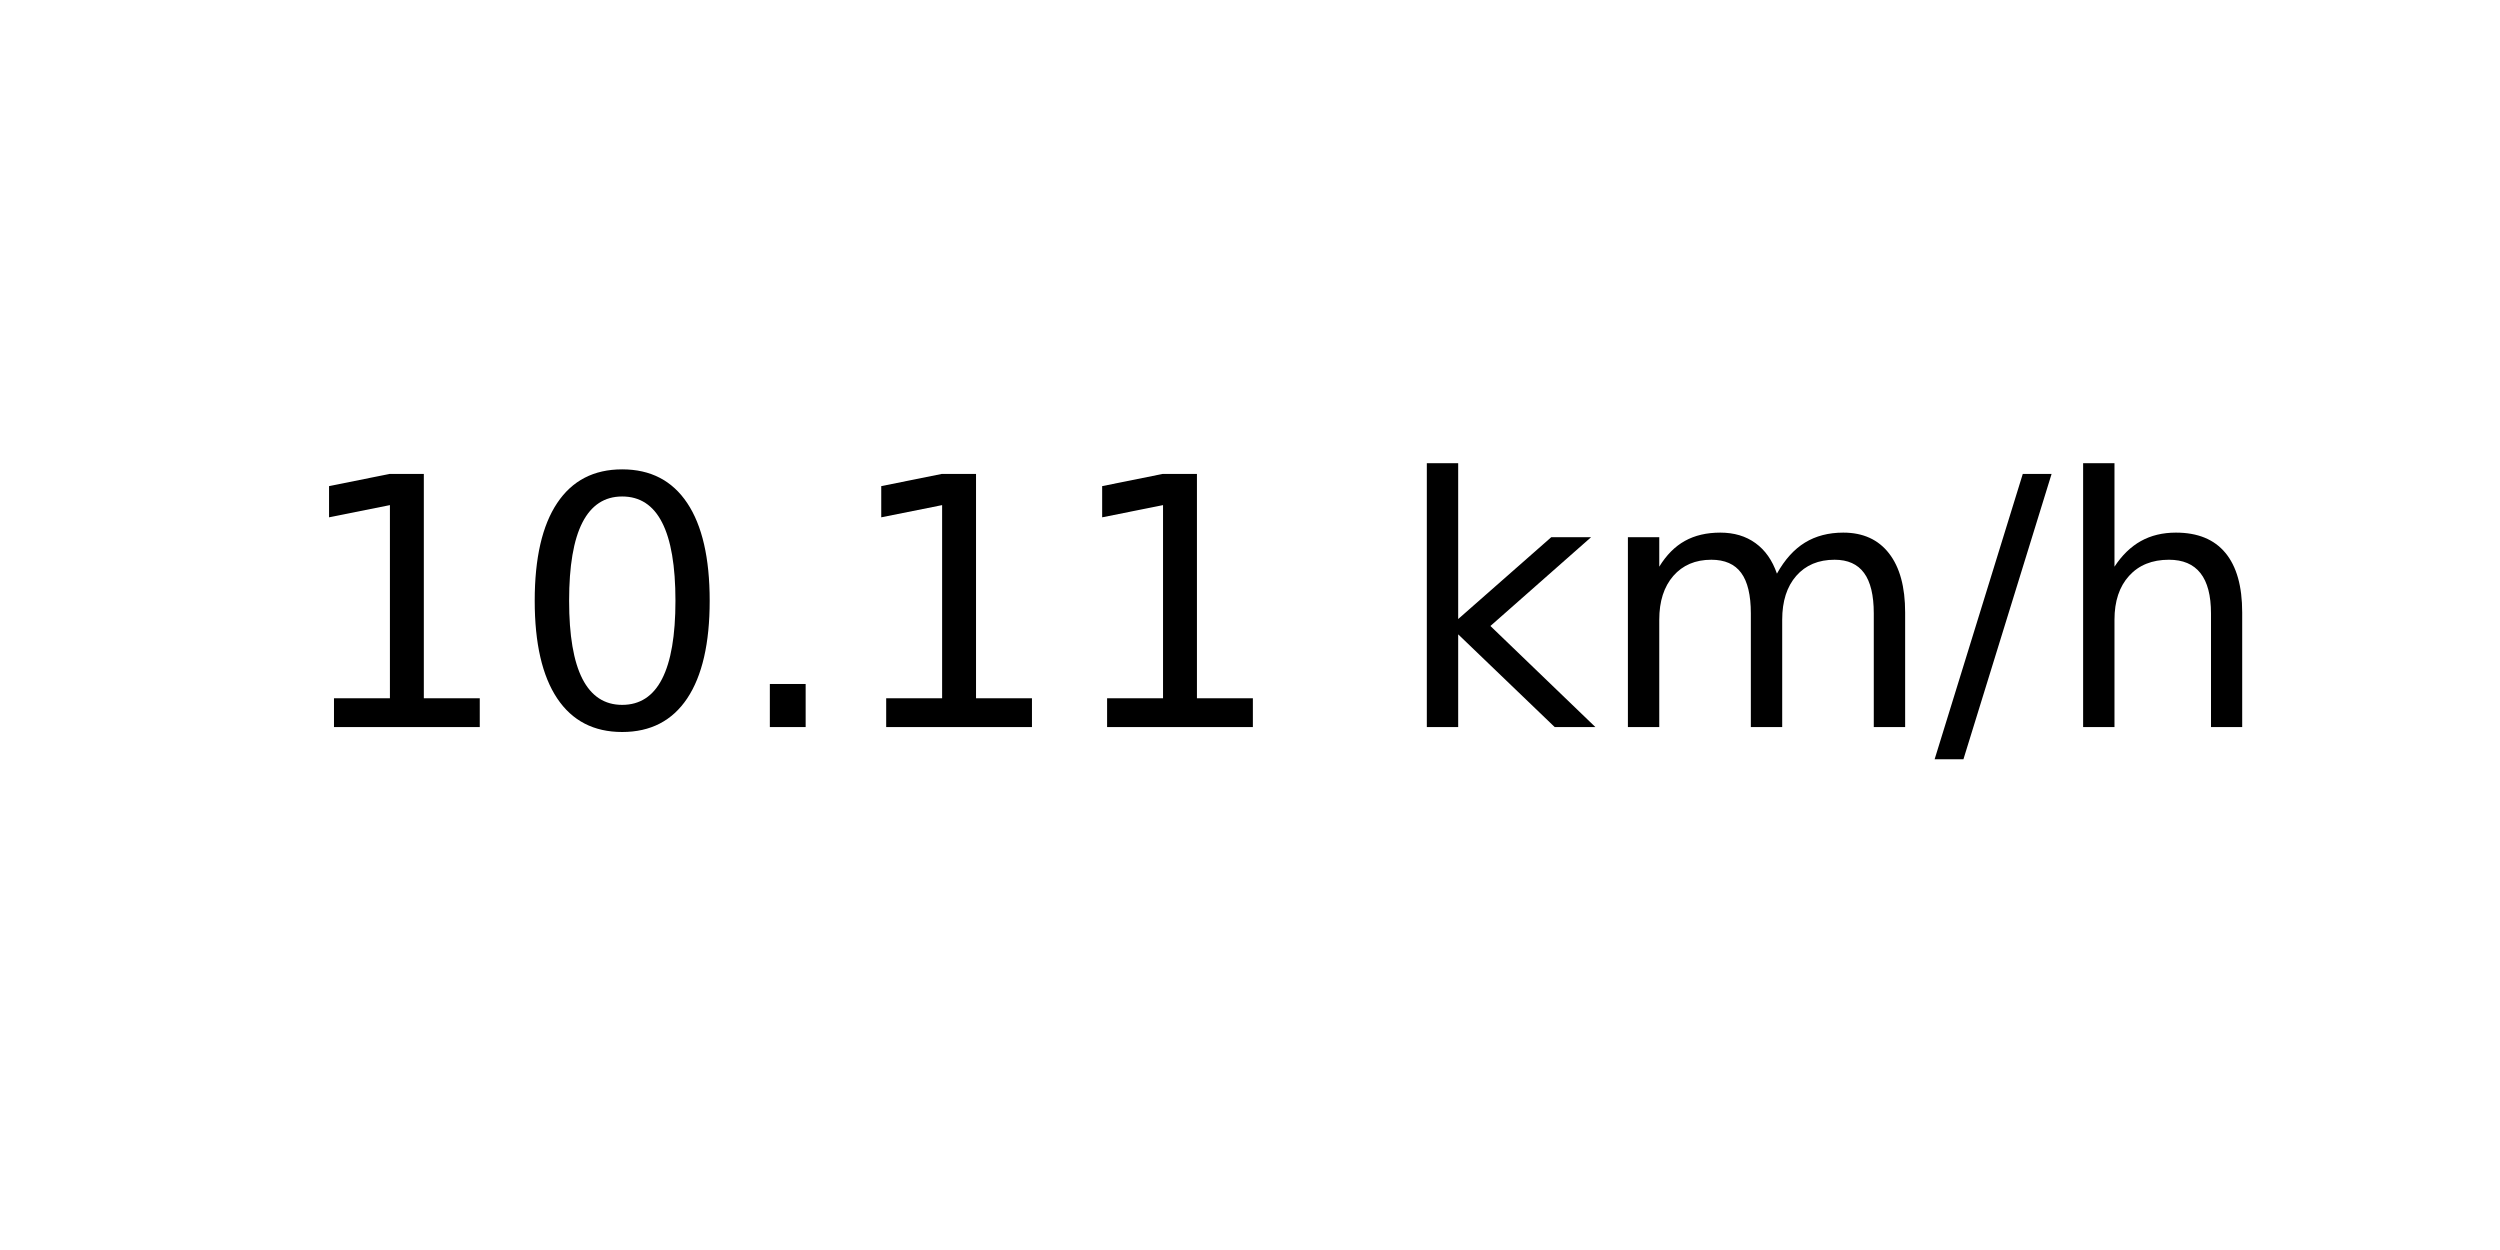
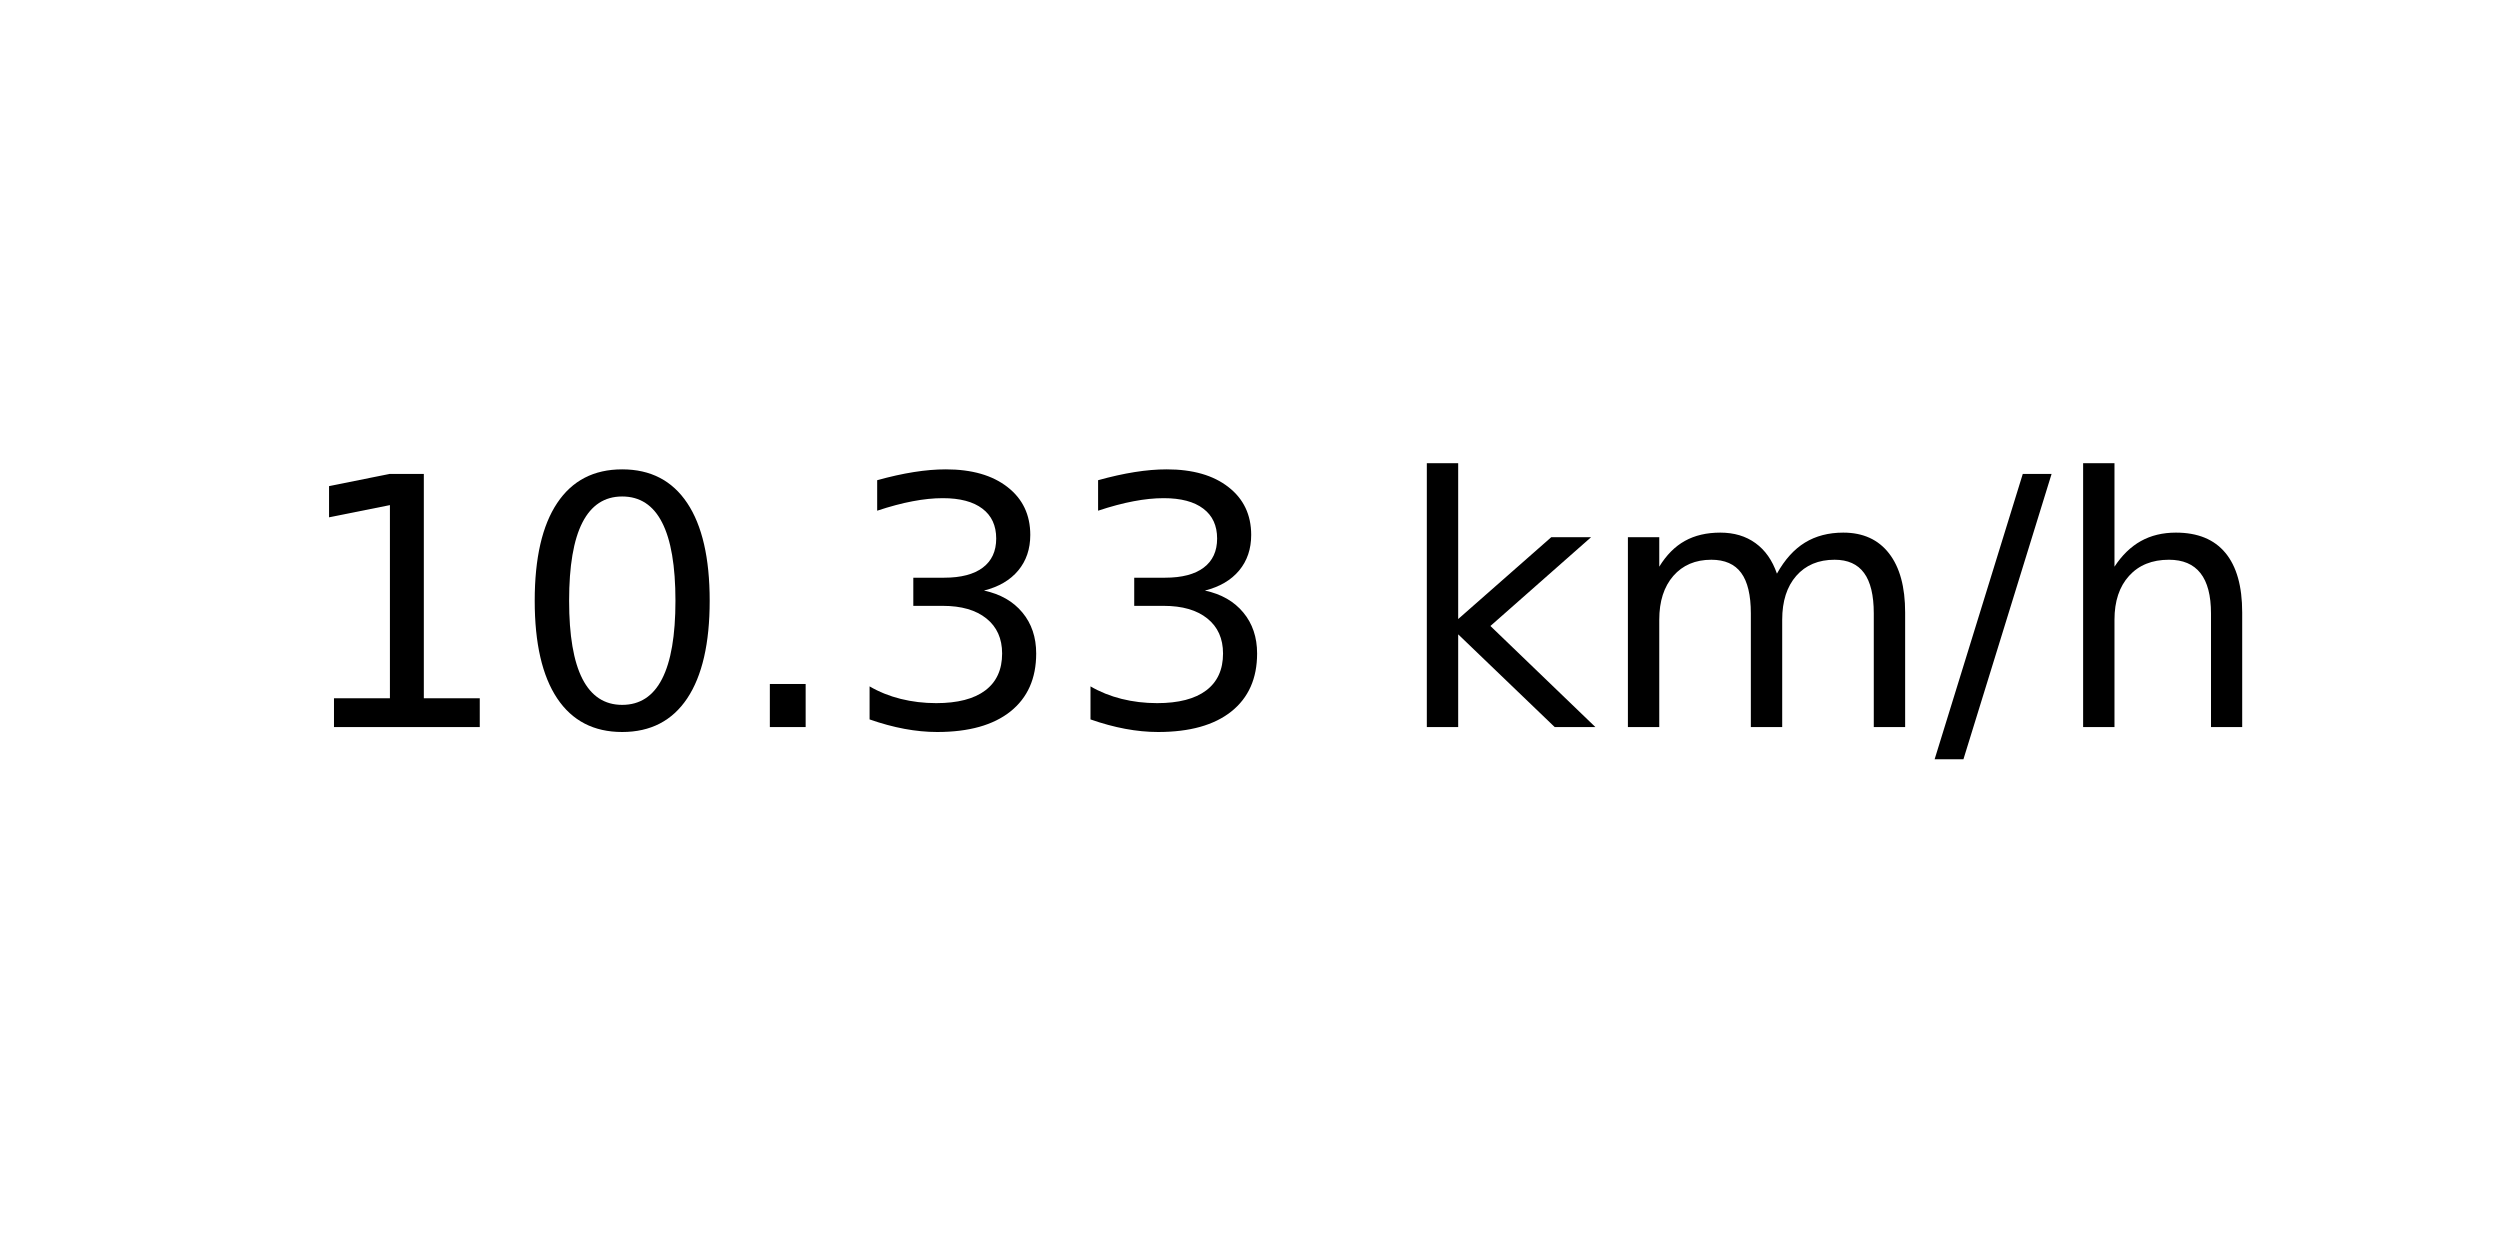
<svg xmlns="http://www.w3.org/2000/svg" xmlns:xlink="http://www.w3.org/1999/xlink" width="72pt" height="36pt" viewBox="0 0 72 36" version="1.1">
  <defs>
    <style type="text/css">*{stroke-linejoin: round; stroke-linecap: butt}</style>
  </defs>
  <g id="figure_1">
    <g id="axes_1">
      <g id="text_1">
        <g transform="translate(8.378125 20.93937) scale(0.1 -0.1)">
          <defs>
            <path id="DejaVuSans-31" d="M 794 531  L 1825 531  L 1825 4091  L 703 3866  L 703 4441  L 1819 4666  L 2450 4666  L 2450 531  L 3481 531  L 3481 0  L 794 0  L 794 531  z " transform="scale(0.015625)" />
            <path id="DejaVuSans-30" d="M 2034 4250  Q 1547 4250 1301 3770  Q 1056 3291 1056 2328  Q 1056 1369 1301 889  Q 1547 409 2034 409  Q 2525 409 2770 889  Q 3016 1369 3016 2328  Q 3016 3291 2770 3770  Q 2525 4250 2034 4250  z M 2034 4750  Q 2819 4750 3233 4129  Q 3647 3509 3647 2328  Q 3647 1150 3233 529  Q 2819 -91 2034 -91  Q 1250 -91 836 529  Q 422 1150 422 2328  Q 422 3509 836 4129  Q 1250 4750 2034 4750  z " transform="scale(0.015625)" />
            <path id="DejaVuSans-2e" d="M 684 794  L 1344 794  L 1344 0  L 684 0  L 684 794  z " transform="scale(0.015625)" />
+             <path id="DejaVuSans-33" d="M 2597 2516  Q 3050 2419 3304 2112  Q 3559 1806 3559 1356  Q 3559 666 3084 287  Q 2609 -91 1734 -91  Q 1441 -91 1130 -33  Q 819 25 488 141  L 488 750  Q 750 597 1062 519  Q 1375 441 1716 441  Q 2309 441 2620 675  Q 2931 909 2931 1356  Q 2931 1769 2642 2001  Q 2353 2234 1838 2234  L 1294 2234  L 1294 2753  L 1863 2753  Q 2328 2753 2575 2939  Q 2822 3125 2822 3475  Q 2822 3834 2567 4026  Q 2313 4219 1838 4219  Q 1578 4219 1281 4162  Q 984 4106 628 3988  L 628 4550  Q 988 4650 1302 4700  Q 1616 4750 1894 4750  Q 2613 4750 3031 4423  Q 3450 4097 3450 3541  Q 3450 3153 3228 2886  Q 3006 2619 2597 2516  z " transform="scale(0.015625)" />
            <path id="DejaVuSans-20" transform="scale(0.015625)" />
            <path id="DejaVuSans-6b" d="M 581 4863  L 1159 4863  L 1159 1991  L 2875 3500  L 3609 3500  L 1753 1863  L 3688 0  L 2938 0  L 1159 1709  L 1159 0  L 581 0  L 581 4863  z " transform="scale(0.015625)" />
            <path id="DejaVuSans-6d" d="M 3328 2828  Q 3544 3216 3844 3400  Q 4144 3584 4550 3584  Q 5097 3584 5394 3201  Q 5691 2819 5691 2113  L 5691 0  L 5113 0  L 5113 2094  Q 5113 2597 4934 2840  Q 4756 3084 4391 3084  Q 3944 3084 3684 2787  Q 3425 2491 3425 1978  L 3425 0  L 2847 0  L 2847 2094  Q 2847 2600 2669 2842  Q 2491 3084 2119 3084  Q 1678 3084 1418 2786  Q 1159 2488 1159 1978  L 1159 0  L 581 0  L 581 3500  L 1159 3500  L 1159 2956  Q 1356 3278 1631 3431  Q 1906 3584 2284 3584  Q 2666 3584 2933 3390  Q 3200 3197 3328 2828  z " transform="scale(0.015625)" />
            <path id="DejaVuSans-2f" d="M 1625 4666  L 2156 4666  L 531 -594  L 0 -594  L 1625 4666  z " transform="scale(0.015625)" />
            <path id="DejaVuSans-68" d="M 3513 2113  L 3513 0  L 2938 0  L 2938 2094  Q 2938 2591 2744 2837  Q 2550 3084 2163 3084  Q 1697 3084 1428 2787  Q 1159 2491 1159 1978  L 1159 0  L 581 0  L 581 4863  L 1159 4863  L 1159 2956  Q 1366 3272 1645 3428  Q 1925 3584 2291 3584  Q 2894 3584 3203 3211  Q 3513 2838 3513 2113  z " transform="scale(0.015625)" />
          </defs>
          <use xlink:href="#DejaVuSans-31" />
          <use xlink:href="#DejaVuSans-30" x="63.623" />
          <use xlink:href="#DejaVuSans-2e" x="127.246" />
-           <use xlink:href="#DejaVuSans-31" x="159.033" />
-           <use xlink:href="#DejaVuSans-31" x="222.656" />
+           <use xlink:href="#DejaVuSans-33" x="159.033" />
+           <use xlink:href="#DejaVuSans-33" x="222.656" />
          <use xlink:href="#DejaVuSans-20" x="286.279" />
          <use xlink:href="#DejaVuSans-6b" x="318.066" />
          <use xlink:href="#DejaVuSans-6d" x="375.977" />
          <use xlink:href="#DejaVuSans-2f" x="473.389" />
          <use xlink:href="#DejaVuSans-68" x="507.08" />
        </g>
      </g>
    </g>
  </g>
</svg>
